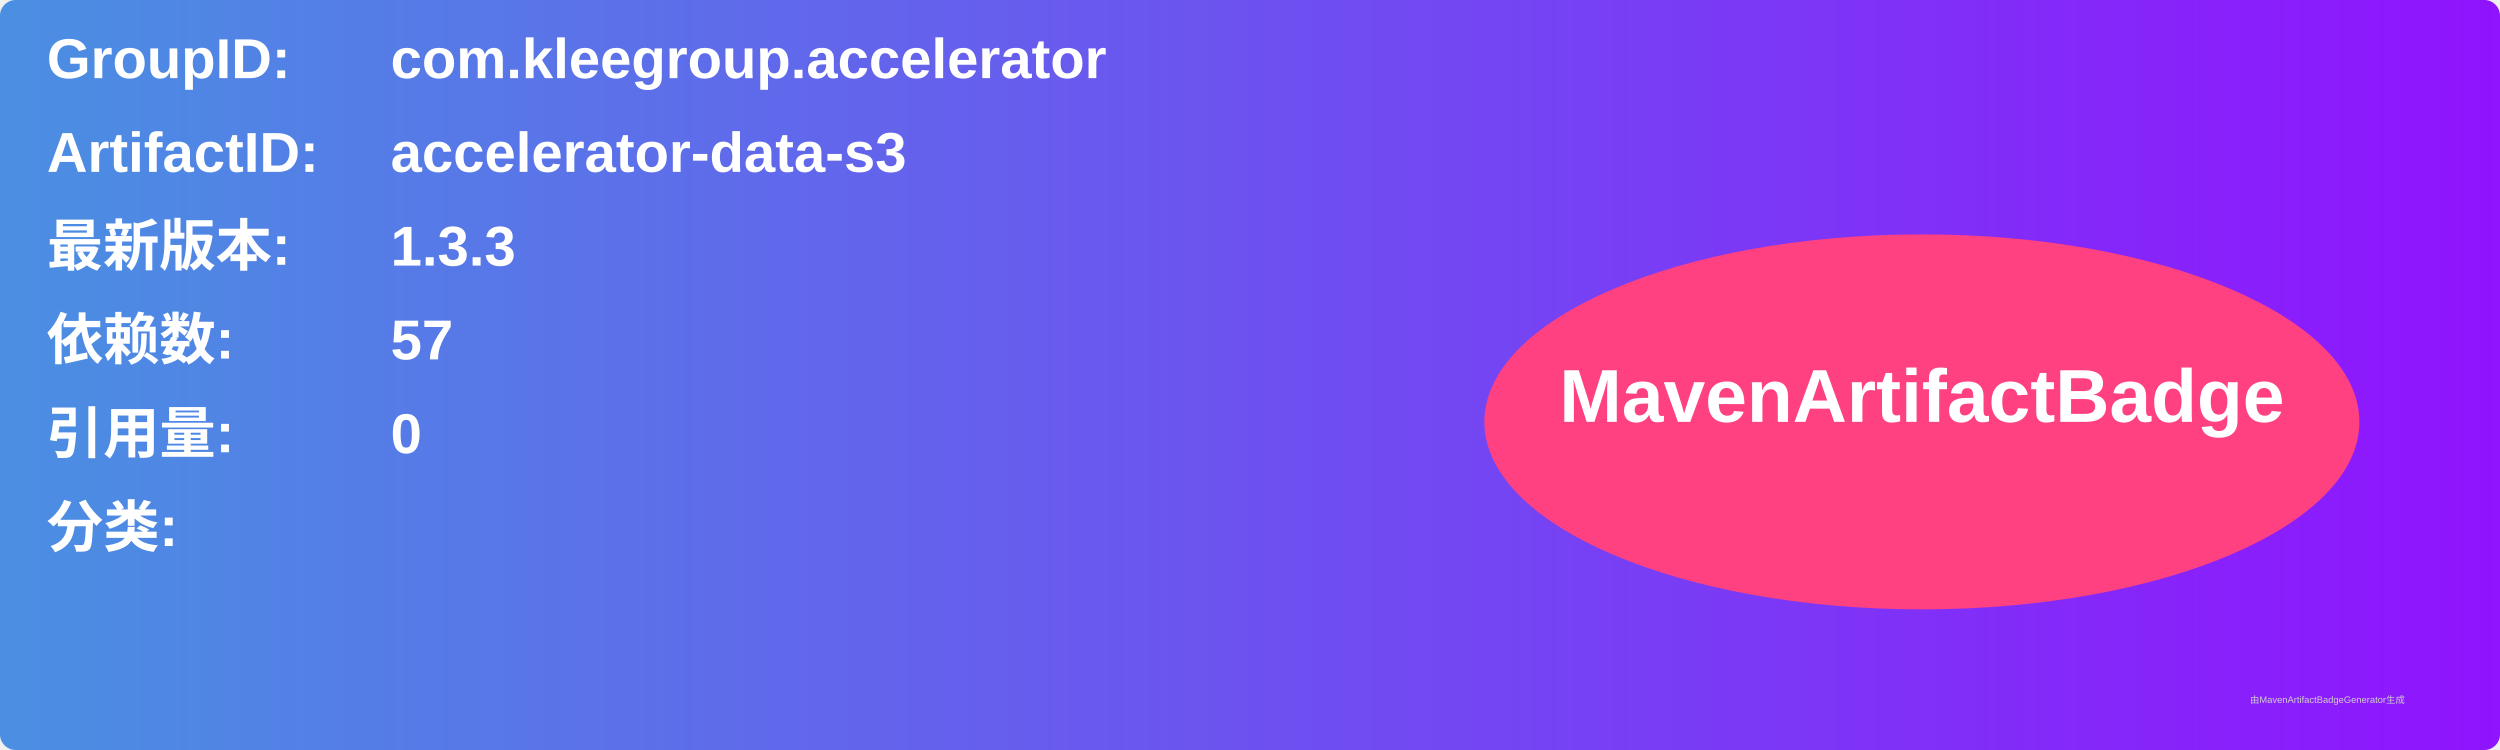
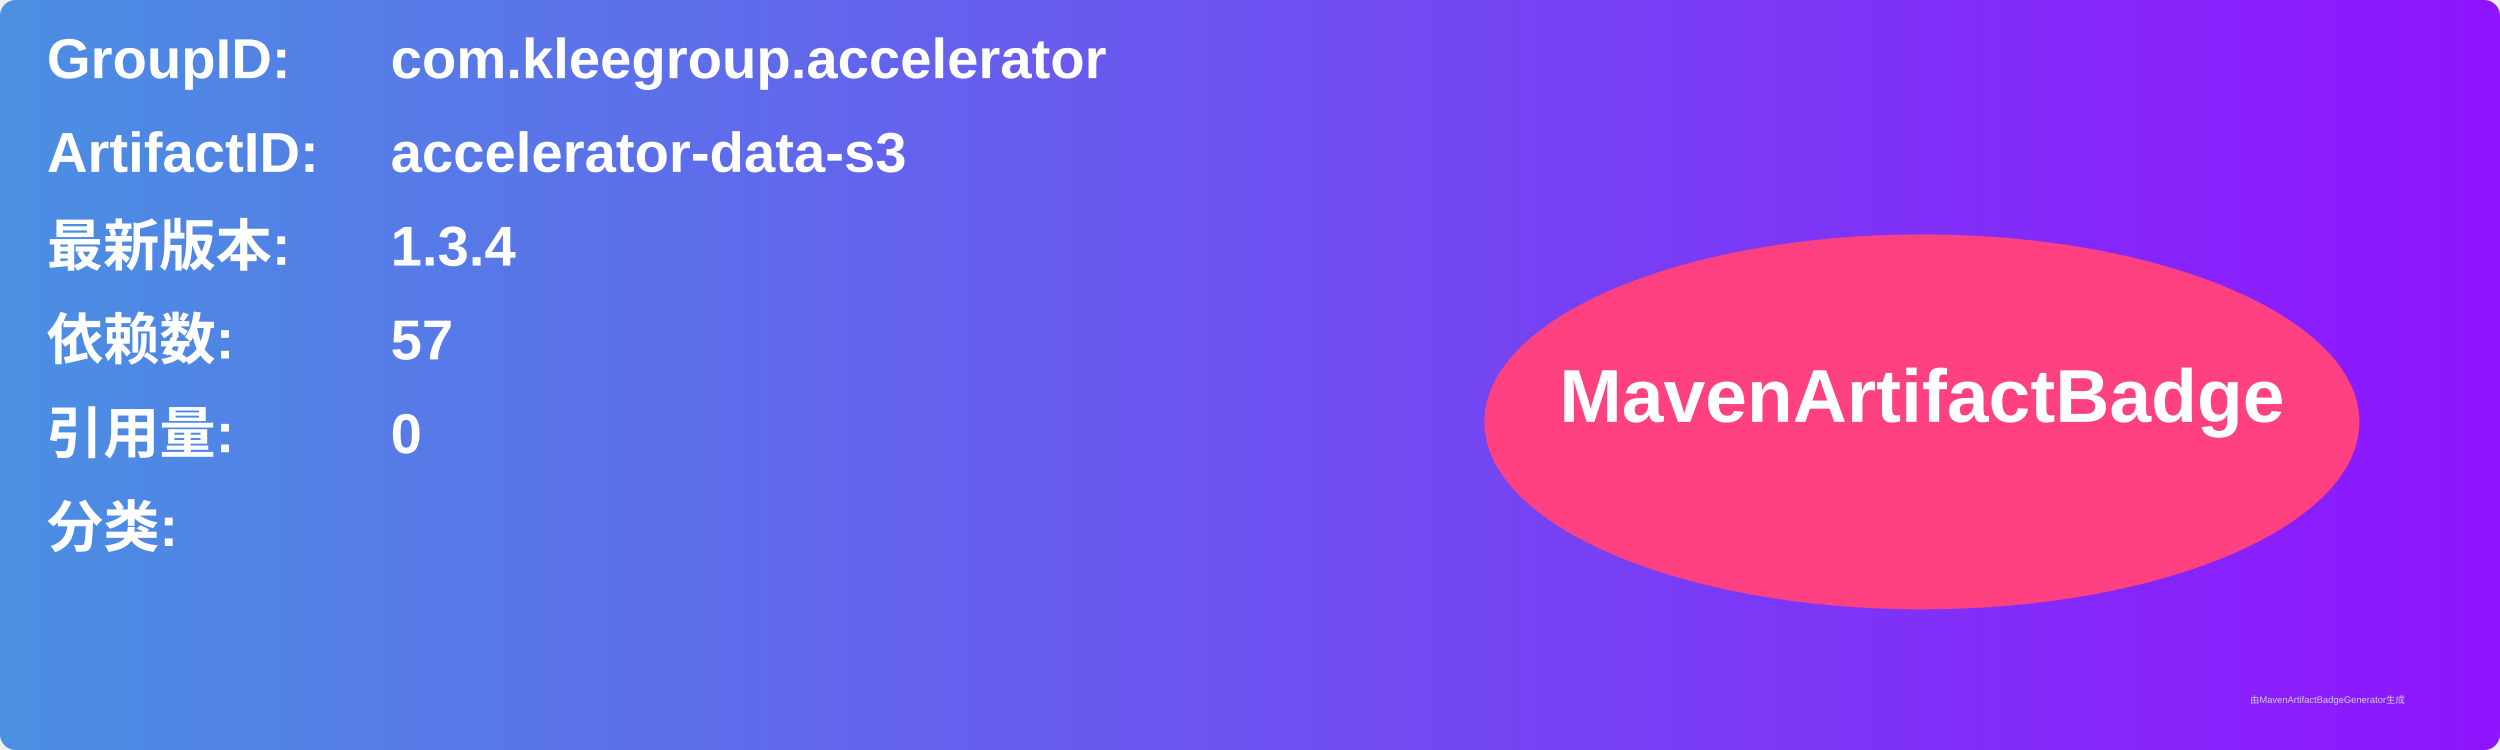
<svg xmlns="http://www.w3.org/2000/svg" width="800" height="240" viewBox="0 0 800 240">
  <linearGradient id="grad" x1="0%" y1="0%" x2="100%" y2="0%">
    <stop offset="0%" stop-color="#4a90e2" />
    <stop offset="100%" stop-color="#9013fe" />
  </linearGradient>
  <rect width="100%" height="100%" rx="5" ry="5" fill="url(#grad)" />
  <g transform="translate(15, 15)">
    <text x="0" y="10" font-family="Arial" font-size="18" fill="white" font-weight="bold" width="260">GroupID:</text>
    <text x="110" y="10" font-family="Arial" font-size="18" fill="white" font-weight="bold" width="460">com.kleegroup.accelerator</text>
    <text x="0" y="40" font-family="Arial" font-size="18" fill="white" font-weight="bold" width="260">ArtifactID:</text>
    <text x="110" y="40" font-family="Arial" font-size="18" fill="white" font-weight="bold" width="460">accelerator-data-s3</text>
    <text x="0" y="70" font-family="Arial" font-size="18" fill="white" font-weight="bold">最新版本:</text>
    <text x="110" y="70" font-family="Arial" font-size="18" fill="white" font-weight="bold">
-       <tspan font-weight="bold">1.3.3</tspan>
+       <tspan font-weight="bold">1.3.4</tspan>
    </text>
    <text x="0" y="100" font-family="Arial" font-size="18" fill="white" font-weight="bold">依赖数: </text>
    <text x="110" y="100" font-family="Arial" font-size="18" fill="white">
      <tspan font-weight="bold">57</tspan>
    </text>
    <text x="0" y="130" font-family="Arial" font-size="18" fill="white" font-weight="bold">引用量: </text>
    <text x="110" y="130" font-family="Arial" font-size="18" fill="white">
      <tspan font-weight="bold">0</tspan>
    </text>
    <text x="0" y="160" font-family="Arial" font-size="18" fill="white" font-weight="bold">分类:</text>
    <text x="10" y="190" font-family="Arial" font-size="10" fill="white">
      <tspan font-weight="bold" />
    </text>
    <ellipse cx="600" cy="120" rx="140" ry="60" fill="#ff4081" />
    <text x="600" y="120" text-anchor="middle" font-family="Arial" font-size="24" fill="white" font-weight="bold">MavenArtifactBadge</text>
  </g>
  <text x="720" y="225" font-family="Arial" font-size="3" fill="#d0d0d0">由MavenArtifactBadgeGenerator生成</text>
</svg>
